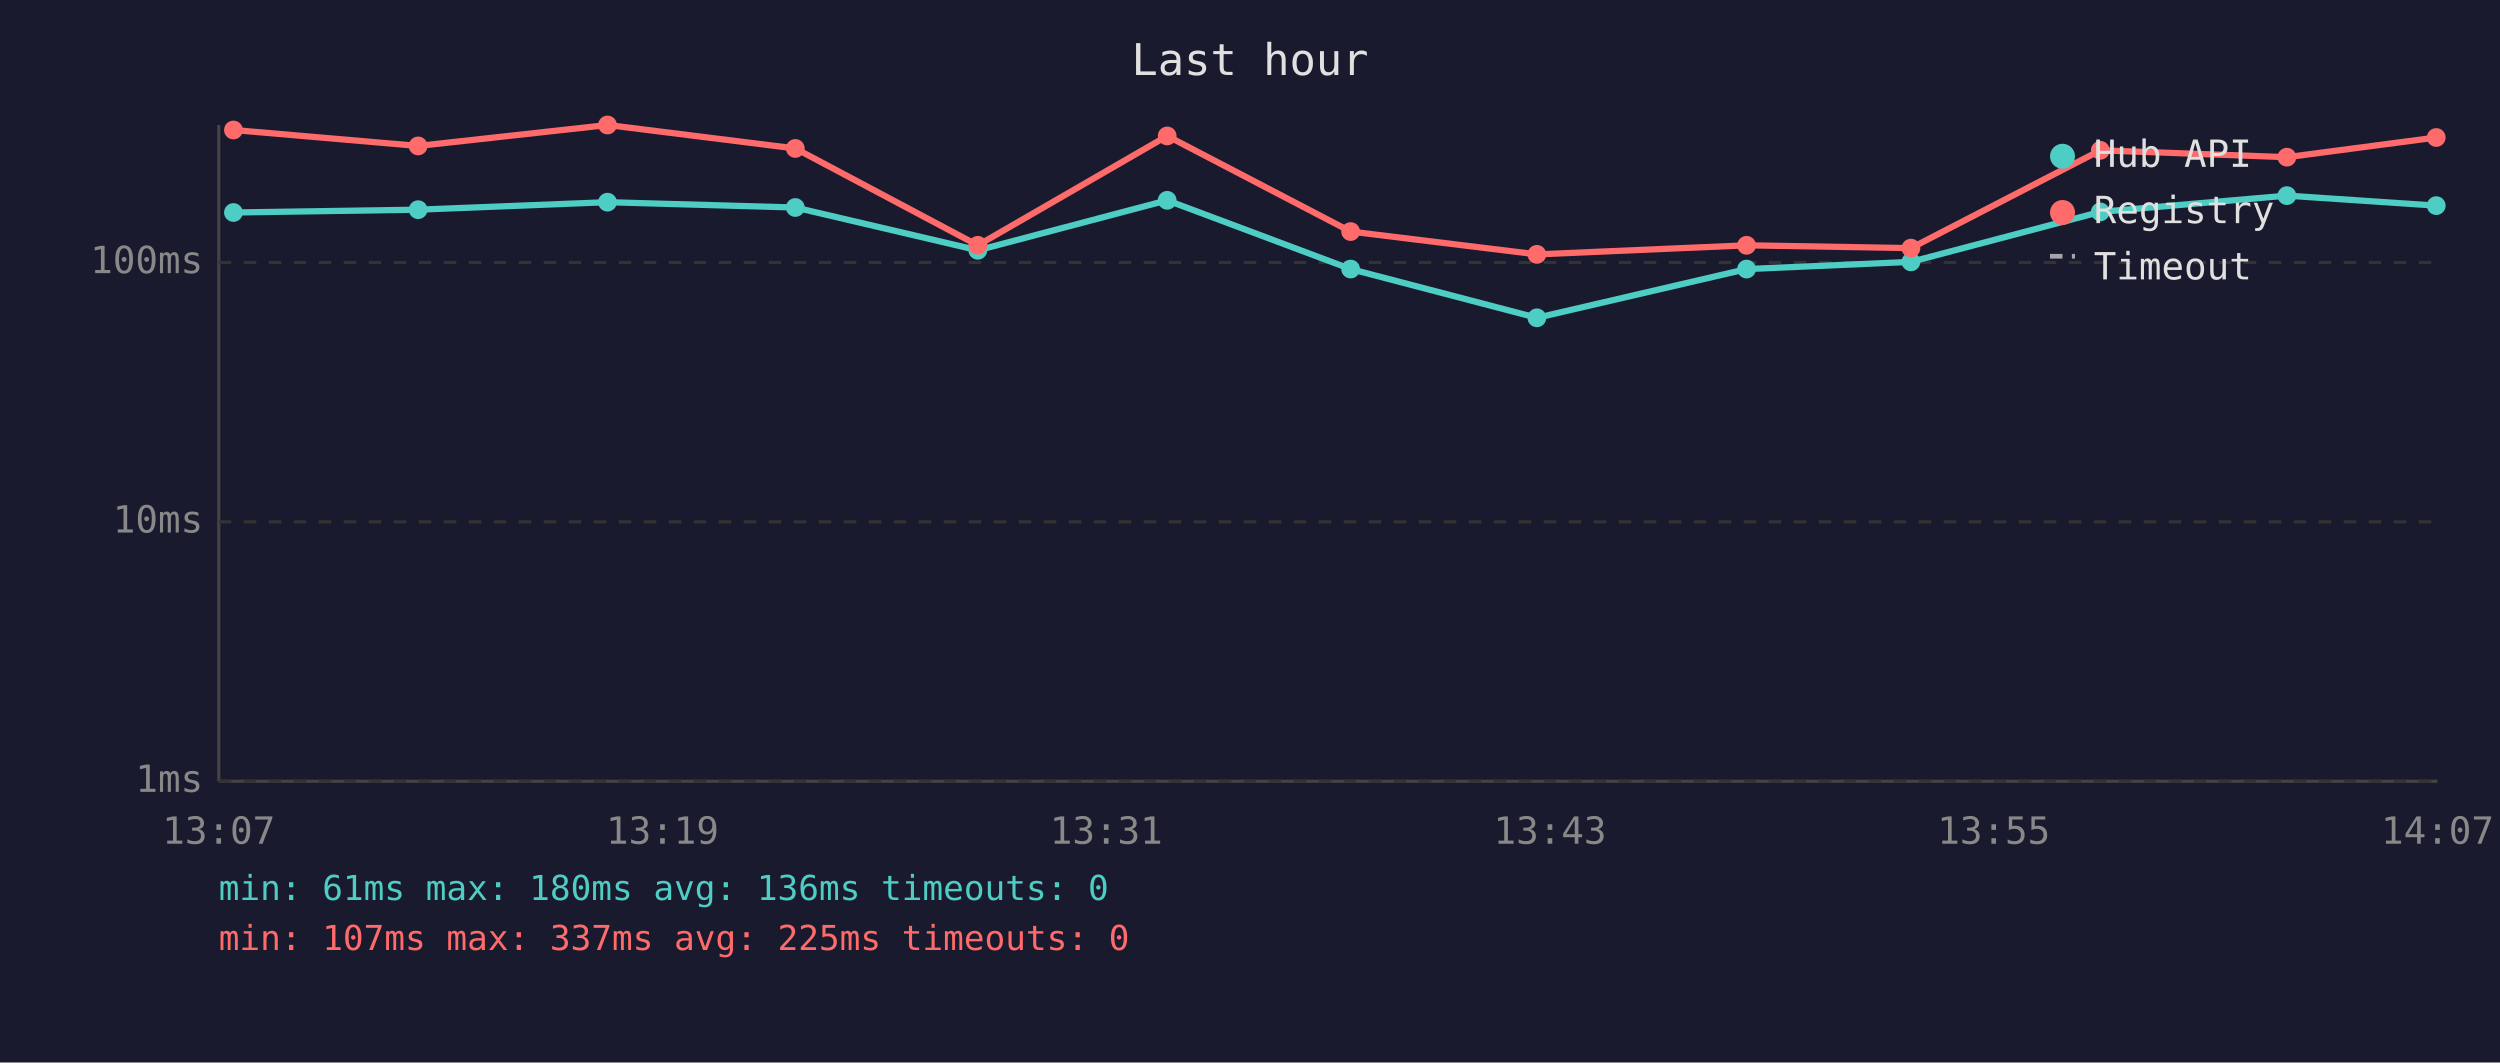
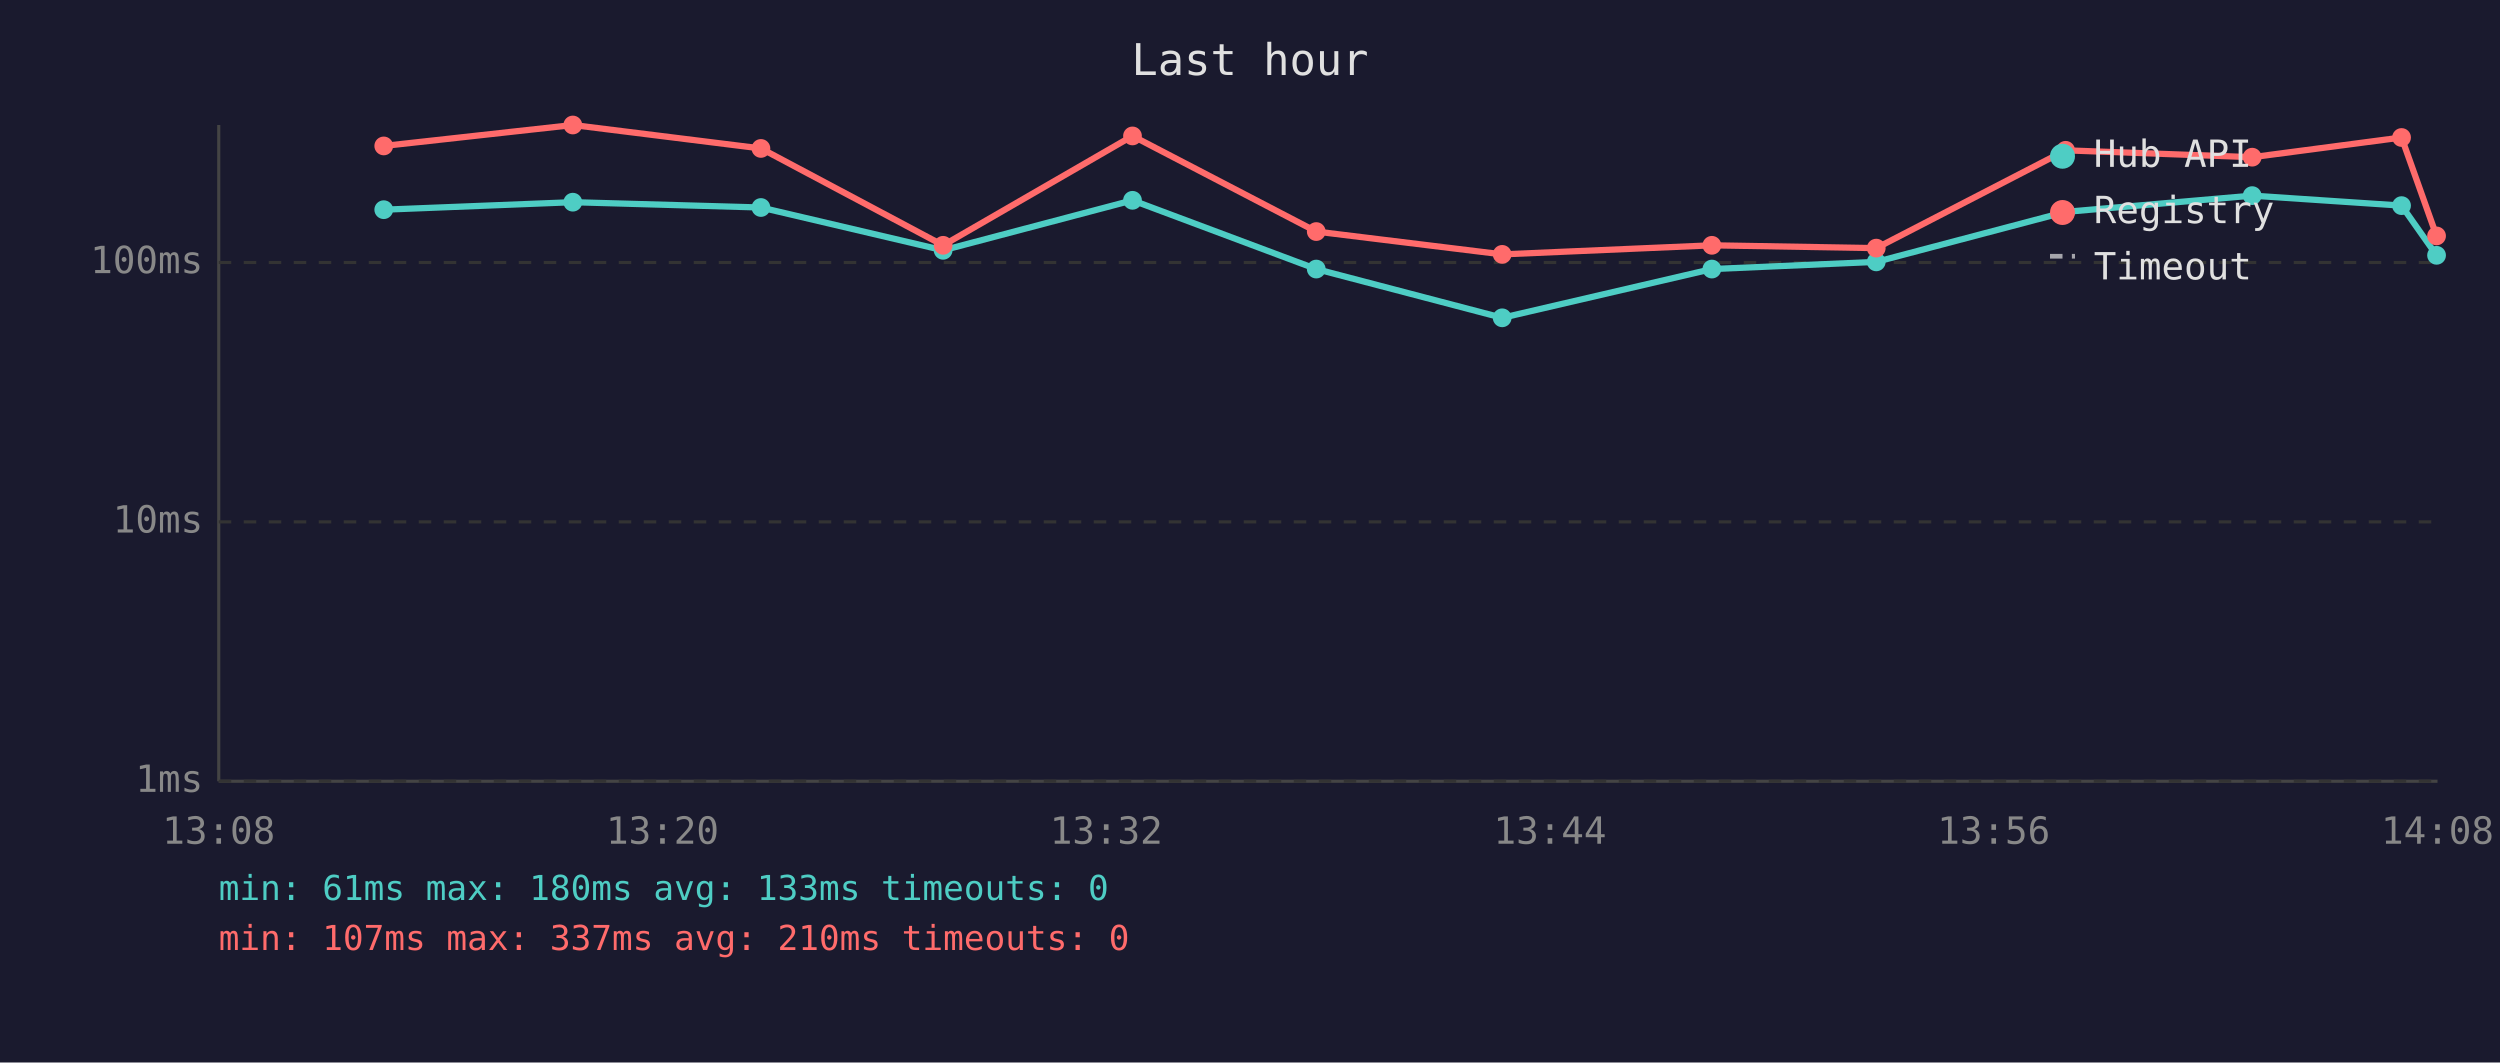
<svg xmlns="http://www.w3.org/2000/svg" viewBox="0 0 800 340" font-family="monospace" font-size="12">
  <rect width="800" height="340" fill="#1a1a2e" />
  <text x="400" y="24" fill="#e0e0e0" font-size="14" text-anchor="middle">Last hour</text>
  <line x1="70" y1="40" x2="70" y2="250" stroke="#444" stroke-width="1" />
  <line x1="70" y1="250" x2="780" y2="250" stroke="#444" stroke-width="1" />
  <line x1="70" y1="250" x2="780" y2="250" stroke="#333" stroke-width="1" stroke-dasharray="4" />
  <text x="65" y="250" fill="#888" text-anchor="end" dominant-baseline="middle">1ms</text>
  <line x1="70" y1="167" x2="780" y2="167" stroke="#333" stroke-width="1" stroke-dasharray="4" />
  <text x="65" y="167" fill="#888" text-anchor="end" dominant-baseline="middle">10ms</text>
  <line x1="70" y1="84" x2="780" y2="84" stroke="#333" stroke-width="1" stroke-dasharray="4" />
  <text x="65" y="84" fill="#888" text-anchor="end" dominant-baseline="middle">100ms</text>
-   <text x="70" y="270" fill="#888" text-anchor="middle">13:07</text>
-   <text x="212" y="270" fill="#888" text-anchor="middle">13:19</text>
-   <text x="354" y="270" fill="#888" text-anchor="middle">13:31</text>
-   <text x="496" y="270" fill="#888" text-anchor="middle">13:43</text>
-   <text x="638" y="270" fill="#888" text-anchor="middle">13:55</text>
-   <text x="780" y="270" fill="#888" text-anchor="middle">14:07</text>
-   <polyline points="74.7,68.0 133.8,67.1 194.4,64.7 254.5,66.4 312.9,80.1 373.5,64.1 432.2,86.1 491.8,101.7 558.9,86.1 611.5,83.8 672.1,67.8 731.8,62.6 779.6,65.8" fill="none" stroke="#4ecdc4" stroke-width="2" opacity="1" />
-   <circle cx="74.7" cy="68.0" r="3" fill="#4ecdc4" />
-   <circle cx="133.8" cy="67.1" r="3" fill="#4ecdc4" />
-   <circle cx="194.4" cy="64.7" r="3" fill="#4ecdc4" />
-   <circle cx="254.5" cy="66.4" r="3" fill="#4ecdc4" />
-   <circle cx="312.9" cy="80.1" r="3" fill="#4ecdc4" />
-   <circle cx="373.5" cy="64.1" r="3" fill="#4ecdc4" />
-   <circle cx="432.2" cy="86.1" r="3" fill="#4ecdc4" />
-   <circle cx="491.8" cy="101.7" r="3" fill="#4ecdc4" />
-   <circle cx="558.9" cy="86.1" r="3" fill="#4ecdc4" />
-   <circle cx="611.5" cy="83.8" r="3" fill="#4ecdc4" />
-   <circle cx="672.1" cy="67.8" r="3" fill="#4ecdc4" />
-   <circle cx="731.8" cy="62.6" r="3" fill="#4ecdc4" />
-   <circle cx="779.6" cy="65.8" r="3" fill="#4ecdc4" />
-   <polyline points="74.7,41.6 133.8,46.7 194.4,40.0 254.5,47.5 312.9,78.5 373.5,43.5 432.2,74.1 491.8,81.4 558.9,78.5 611.5,79.4 672.1,48.1 731.8,50.3 779.6,44.0" fill="none" stroke="#ff6b6b" stroke-width="2" opacity="1" />
-   <circle cx="74.7" cy="41.6" r="3" fill="#ff6b6b" />
-   <circle cx="133.8" cy="46.7" r="3" fill="#ff6b6b" />
-   <circle cx="194.4" cy="40.0" r="3" fill="#ff6b6b" />
-   <circle cx="254.5" cy="47.5" r="3" fill="#ff6b6b" />
-   <circle cx="312.9" cy="78.5" r="3" fill="#ff6b6b" />
-   <circle cx="373.5" cy="43.5" r="3" fill="#ff6b6b" />
-   <circle cx="432.2" cy="74.1" r="3" fill="#ff6b6b" />
-   <circle cx="491.8" cy="81.4" r="3" fill="#ff6b6b" />
-   <circle cx="558.9" cy="78.5" r="3" fill="#ff6b6b" />
-   <circle cx="611.5" cy="79.4" r="3" fill="#ff6b6b" />
-   <circle cx="672.1" cy="48.1" r="3" fill="#ff6b6b" />
-   <circle cx="731.8" cy="50.3" r="3" fill="#ff6b6b" />
-   <circle cx="779.6" cy="44.0" r="3" fill="#ff6b6b" />
+   <text x="70" y="270" fill="#888" text-anchor="middle">13:08</text>
+   <text x="212" y="270" fill="#888" text-anchor="middle">13:20</text>
+   <text x="354" y="270" fill="#888" text-anchor="middle">13:32</text>
+   <text x="496" y="270" fill="#888" text-anchor="middle">13:44</text>
+   <text x="638" y="270" fill="#888" text-anchor="middle">13:56</text>
+   <text x="780" y="270" fill="#888" text-anchor="middle">14:08</text>
+   <polyline points="122.8,67.1 183.3,64.7 243.5,66.4 301.8,80.1 362.4,64.1 421.2,86.1 480.7,101.7 547.8,86.1 600.4,83.8 661.0,67.8 720.7,62.6 768.5,65.8 779.7,81.7" fill="none" stroke="#4ecdc4" stroke-width="2" opacity="1" />
+   <circle cx="122.8" cy="67.1" r="3" fill="#4ecdc4" />
+   <circle cx="183.3" cy="64.7" r="3" fill="#4ecdc4" />
+   <circle cx="243.5" cy="66.4" r="3" fill="#4ecdc4" />
+   <circle cx="301.8" cy="80.1" r="3" fill="#4ecdc4" />
+   <circle cx="362.4" cy="64.1" r="3" fill="#4ecdc4" />
+   <circle cx="421.2" cy="86.1" r="3" fill="#4ecdc4" />
+   <circle cx="480.7" cy="101.7" r="3" fill="#4ecdc4" />
+   <circle cx="547.8" cy="86.1" r="3" fill="#4ecdc4" />
+   <circle cx="600.4" cy="83.8" r="3" fill="#4ecdc4" />
+   <circle cx="661.0" cy="67.8" r="3" fill="#4ecdc4" />
+   <circle cx="720.7" cy="62.6" r="3" fill="#4ecdc4" />
+   <circle cx="768.5" cy="65.8" r="3" fill="#4ecdc4" />
+   <circle cx="779.7" cy="81.7" r="3" fill="#4ecdc4" />
+   <polyline points="122.8,46.7 183.3,40.0 243.5,47.5 301.8,78.5 362.4,43.5 421.2,74.1 480.7,81.4 547.8,78.5 600.4,79.4 661.0,48.1 720.7,50.3 768.5,44.0 779.7,75.5" fill="none" stroke="#ff6b6b" stroke-width="2" opacity="1" />
+   <circle cx="122.8" cy="46.7" r="3" fill="#ff6b6b" />
+   <circle cx="183.3" cy="40.0" r="3" fill="#ff6b6b" />
+   <circle cx="243.5" cy="47.5" r="3" fill="#ff6b6b" />
+   <circle cx="301.8" cy="78.5" r="3" fill="#ff6b6b" />
+   <circle cx="362.4" cy="43.5" r="3" fill="#ff6b6b" />
+   <circle cx="421.2" cy="74.1" r="3" fill="#ff6b6b" />
+   <circle cx="480.7" cy="81.4" r="3" fill="#ff6b6b" />
+   <circle cx="547.8" cy="78.5" r="3" fill="#ff6b6b" />
+   <circle cx="600.4" cy="79.4" r="3" fill="#ff6b6b" />
+   <circle cx="661.0" cy="48.1" r="3" fill="#ff6b6b" />
+   <circle cx="720.7" cy="50.3" r="3" fill="#ff6b6b" />
+   <circle cx="768.5" cy="44.0" r="3" fill="#ff6b6b" />
+   <circle cx="779.7" cy="75.5" r="3" fill="#ff6b6b" />
  <circle cx="660" cy="50" r="4" fill="#4ecdc4" />
  <text x="670" y="50" fill="#e0e0e0" dominant-baseline="middle">Hub API</text>
  <circle cx="660" cy="68" r="4" fill="#ff6b6b" />
  <text x="670" y="68" fill="#e0e0e0" dominant-baseline="middle">Registry</text>
  <line x1="656" y1="82" x2="664" y2="82" stroke="#e0e0e0" stroke-width="1.5" stroke-dasharray="4,3" opacity="0.7" />
  <text x="670" y="86" fill="#e0e0e0" dominant-baseline="middle">Timeout</text>
-   <text x="70" y="288" fill="#4ecdc4" font-size="11">min: 61ms  max: 180ms  avg: 136ms  timeouts: 0</text>
-   <text x="70" y="304" fill="#ff6b6b" font-size="11">min: 107ms  max: 337ms  avg: 225ms  timeouts: 0</text>
+   <text x="70" y="288" fill="#4ecdc4" font-size="11">min: 61ms  max: 180ms  avg: 133ms  timeouts: 0</text>
+   <text x="70" y="304" fill="#ff6b6b" font-size="11">min: 107ms  max: 337ms  avg: 210ms  timeouts: 0</text>
</svg>
